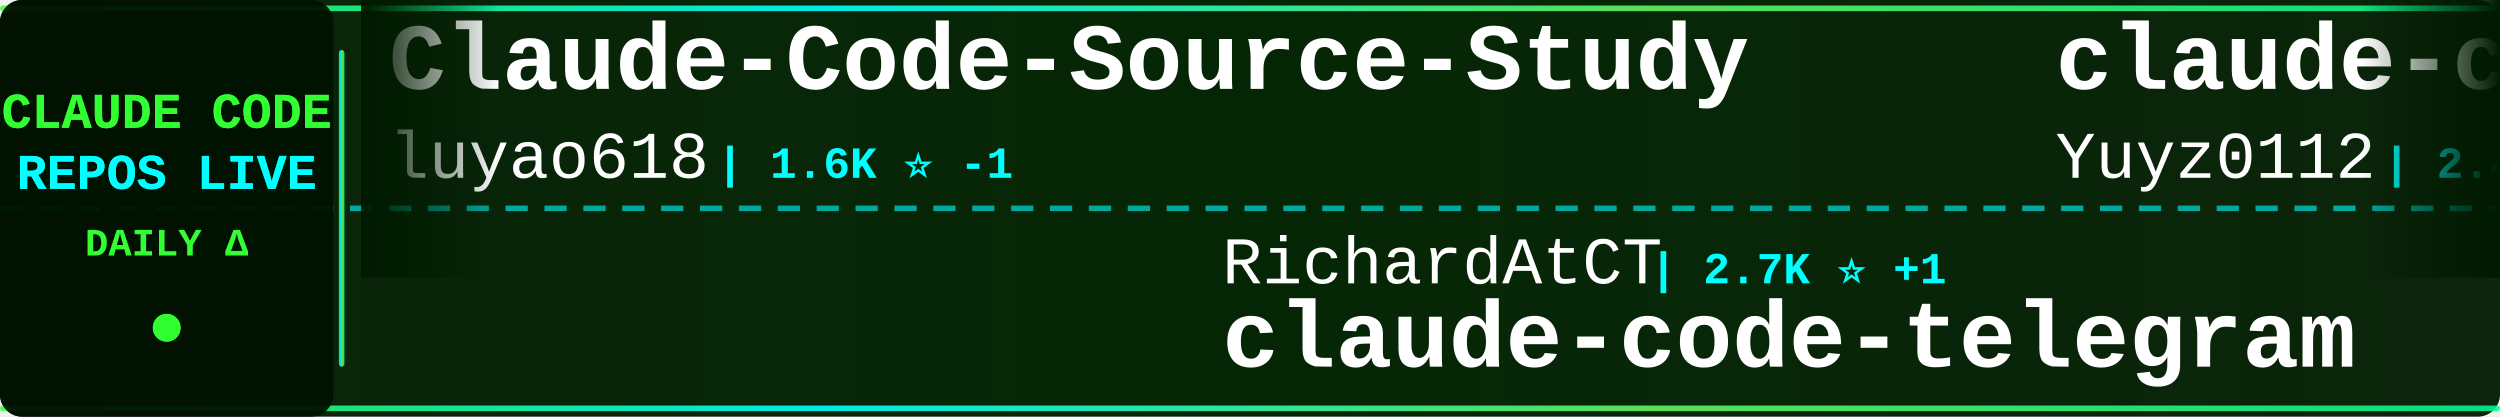
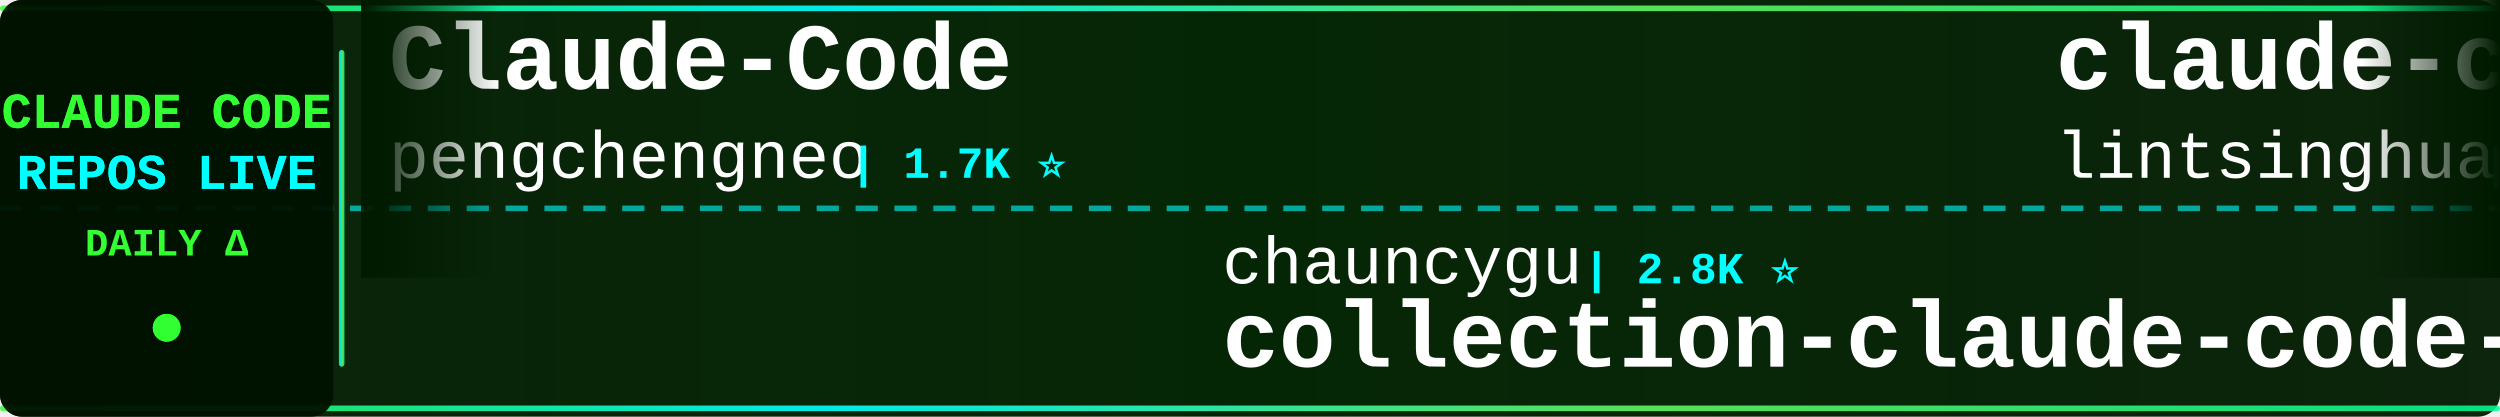
<svg xmlns="http://www.w3.org/2000/svg" width="900" height="150">
  <defs>
    <linearGradient id="tickerBg" x1="0%" y1="0%" x2="100%" y2="0%">
      <stop offset="0%" style="stop-color:#001a00;stop-opacity:0.95" />
      <stop offset="50%" style="stop-color:#002200;stop-opacity:0.98" />
      <stop offset="100%" style="stop-color:#001a00;stop-opacity:0.95" />
    </linearGradient>
    <linearGradient id="borderGrad" x1="0%" y1="0%" x2="100%" y2="0%">
      <stop offset="0%" style="stop-color:#33ff33;stop-opacity:0.85">
        <animate attributeName="stop-opacity" values="0.85;1;0.85" dur="2s" repeatCount="indefinite" />
      </stop>
      <stop offset="33%" style="stop-color:#00ffff;stop-opacity:0.9">
        <animate attributeName="stop-opacity" values="0.9;1;0.9" dur="2.2s" repeatCount="indefinite" />
      </stop>
      <stop offset="66%" style="stop-color:#66ff66;stop-opacity:0.85">
        <animate attributeName="stop-opacity" values="0.85;1;0.85" dur="1.8s" repeatCount="indefinite" />
      </stop>
      <stop offset="100%" style="stop-color:#00ff99;stop-opacity:0.85">
        <animate attributeName="stop-opacity" values="0.85;1;0.85" dur="2s" repeatCount="indefinite" />
      </stop>
    </linearGradient>
    <filter id="textGlow">
      <feGaussianBlur stdDeviation="0.1" result="coloredBlur" />
      <feMerge>
        <feMergeNode in="coloredBlur" />
        <feMergeNode in="SourceGraphic" />
      </feMerge>
    </filter>
    <filter id="metricGlow">
      <feGaussianBlur stdDeviation="0.2" result="coloredBlur" />
      <feMerge>
        <feMergeNode in="coloredBlur" />
        <feMergeNode in="SourceGraphic" />
      </feMerge>
    </filter>
    <linearGradient id="leftFade" x1="0%" y1="0%" x2="100%" y2="0%">
      <stop offset="0%" style="stop-color:#001a00;stop-opacity:1" />
      <stop offset="100%" style="stop-color:#001a00;stop-opacity:0" />
    </linearGradient>
    <linearGradient id="rightFade" x1="0%" y1="0%" x2="100%" y2="0%">
      <stop offset="0%" style="stop-color:#001a00;stop-opacity:0" />
      <stop offset="100%" style="stop-color:#001a00;stop-opacity:1" />
    </linearGradient>
  </defs>
  <rect width="900" height="150" fill="url(#tickerBg)" rx="8" />
  <rect x="0" y="2" width="900" height="2" fill="url(#borderGrad)" rx="1" />
  <rect x="0" y="146" width="900" height="2" fill="url(#borderGrad)" rx="1" />
  <line x1="0" y1="75" x2="900" y2="75" stroke="#00ffff" stroke-width="2" stroke-dasharray="8 6" opacity="0.6" />
  <rect x="0" y="0" width="120" height="150" fill="#001100" opacity="0.95" rx="8" />
  <text x="60" y="46" font-family="'Courier New', monospace" font-size="18" font-weight="bold" fill="#33ff33" text-anchor="middle" filter="url(#textGlow)">
    CLAUDE CODE
  </text>
  <text x="60" y="68" font-family="'Courier New', monospace" font-size="18" font-weight="bold" fill="#00ffff" text-anchor="middle" filter="url(#textGlow)">
    REPOS LIVE
  </text>
  <text x="60" y="92" font-family="'Courier New', monospace" font-size="14" font-weight="bold" fill="#33ff33" text-anchor="middle">
    DAILY Δ
  </text>
  <circle cx="60" cy="118" r="5" fill="#33ff33" filter="url(#metricGlow)">
    <animate attributeName="r" values="4;6;4" dur="1.5s" repeatCount="indefinite" />
    <animate attributeName="opacity" values="0.6;1;0.6" dur="1.5s" repeatCount="indefinite" />
  </circle>
  <rect x="122" y="18" width="2" height="114" fill="url(#borderGrad)" rx="1" />
  <clipPath id="tickerClip">
    <rect x="130" y="0" width="770" height="150" />
  </clipPath>
  <g clip-path="url(#tickerClip)">
    <g id="tickerItems">
      <animateTransform attributeName="transform" attributeType="XML" type="translate" from="0 0" to="-3000 0" dur="54s" repeatCount="indefinite" />
      <g transform="translate(0, 0)">
-         <text x="140" y="32" font-family="'Courier New', monospace" font-size="34" font-weight="bold" fill="#ffffff">Claude-Code-Source-Study</text>
-         <text x="140" y="64" font-family="'Courier New', monospace" font-size="24" font-weight="normal" fill="#ffffff" opacity="1.0">luyao618</text>
-         <text x="258" y="64" font-family="'Courier New', monospace" font-size="16" font-weight="bold" fill="#00ffff"> | 1.6K ⭐ -1</text>
+         <text x="140" y="32" font-family="'Courier New', monospace" font-size="34" font-weight="bold" fill="#ffffff">Claude-Code</text>
+         <text x="140" y="64" font-family="'Courier New', monospace" font-size="24" font-weight="normal" fill="#ffffff" opacity="1.0">pengchengneo</text>
+         <text x="306" y="64" font-family="'Courier New', monospace" font-size="16" font-weight="bold" fill="#00ffff"> | 1.7K ⭐</text>
      </g>
      <g transform="translate(300, 0)">
-         <text x="140" y="102" font-family="'Courier New', monospace" font-size="24" font-weight="normal" fill="#ffffff" opacity="1.0">RichardAtCT</text>
-         <text x="294" y="102" font-family="'Courier New', monospace" font-size="16" font-weight="bold" fill="#00ffff"> | 2.7K ⭐ +1</text>
-         <text x="140" y="132" font-family="'Courier New', monospace" font-size="34" font-weight="bold" fill="#ffffff">claude-code-telegram</text>
-       </g>
-       <g transform="translate(600, 0)">
-         <text x="140" y="32" font-family="'Courier New', monospace" font-size="34" font-weight="bold" fill="#ffffff">claude-code-reverse</text>
-         <text x="140" y="64" font-family="'Courier New', monospace" font-size="24" font-weight="normal" fill="#ffffff" opacity="1.0">Yuyz0112</text>
-         <text x="258" y="64" font-family="'Courier New', monospace" font-size="16" font-weight="bold" fill="#00ffff"> | 2.4K ⭐</text>
-       </g>
-       <g transform="translate(900, 0)">
        <text x="140" y="102" font-family="'Courier New', monospace" font-size="24" font-weight="normal" fill="#ffffff" opacity="1.0">chauncygu</text>
        <text x="270" y="102" font-family="'Courier New', monospace" font-size="16" font-weight="bold" fill="#00ffff"> | 2.8K ⭐</text>
        <text x="140" y="132" font-family="'Courier New', monospace" font-size="34" font-weight="bold" fill="#ffffff">collection-claude-code-s...</text>
      </g>
+       <g transform="translate(600, 0)">
+         <text x="140" y="32" font-family="'Courier New', monospace" font-size="34" font-weight="bold" fill="#ffffff">claude-code-book</text>
+         <text x="140" y="64" font-family="'Courier New', monospace" font-size="24" font-weight="normal" fill="#ffffff" opacity="1.0">lintsinghua</text>
+         <text x="294" y="64" font-family="'Courier New', monospace" font-size="16" font-weight="bold" fill="#00ffff"> | 4.0K ⭐</text>
+       </g>
+       <g transform="translate(900, 0)">
+         <text x="140" y="102" font-family="'Courier New', monospace" font-size="24" font-weight="normal" fill="#ffffff" opacity="1.0">LING71671</text>
+         <text x="270" y="102" font-family="'Courier New', monospace" font-size="16" font-weight="bold" fill="#00ffff"> | 932 ⭐</text>
+         <text x="140" y="132" font-family="'Courier New', monospace" font-size="34" font-weight="bold" fill="#ffffff">Open-ClaudeCode</text>
+       </g>
      <g transform="translate(1200, 0)">
-         <text x="140" y="32" font-family="'Courier New', monospace" font-size="34" font-weight="bold" fill="#ffffff">claude-code-proxy</text>
-         <text x="140" y="64" font-family="'Courier New', monospace" font-size="24" font-weight="normal" fill="#ffffff" opacity="1.0">fuergaosi233</text>
-         <text x="306" y="64" font-family="'Courier New', monospace" font-size="16" font-weight="bold" fill="#00ffff"> | 2.8K ⭐</text>
+         <text x="140" y="32" font-family="'Courier New', monospace" font-size="34" font-weight="bold" fill="#ffffff">sc-claude-code-files</text>
+         <text x="140" y="64" font-family="'Courier New', monospace" font-size="24" font-weight="normal" fill="#ffffff" opacity="1.0">https-deeplearning-ai</text>
+         <text x="414" y="64" font-family="'Courier New', monospace" font-size="16" font-weight="bold" fill="#00ffff"> | 538 ⭐</text>
      </g>
      <g transform="translate(1500, 0)">
-         <text x="140" y="102" font-family="'Courier New', monospace" font-size="24" font-weight="normal" fill="#ffffff" opacity="1.0">lintsinghua</text>
-         <text x="294" y="102" font-family="'Courier New', monospace" font-size="16" font-weight="bold" fill="#00ffff"> | 4.0K ⭐</text>
-         <text x="140" y="132" font-family="'Courier New', monospace" font-size="34" font-weight="bold" fill="#ffffff">claude-code-book</text>
+         <text x="140" y="102" font-family="'Courier New', monospace" font-size="24" font-weight="normal" fill="#ffffff" opacity="1.0">daymade</text>
+         <text x="246" y="102" font-family="'Courier New', monospace" font-size="16" font-weight="bold" fill="#00ffff"> | 1.3K ⭐</text>
+         <text x="140" y="132" font-family="'Courier New', monospace" font-size="34" font-weight="bold" fill="#ffffff">claude-code-skills</text>
      </g>
      <g transform="translate(1800, 0)">
-         <text x="140" y="32" font-family="'Courier New', monospace" font-size="34" font-weight="bold" fill="#ffffff">ralph-claude-code</text>
-         <text x="140" y="64" font-family="'Courier New', monospace" font-size="24" font-weight="normal" fill="#ffffff" opacity="1.0">frankbria</text>
-         <text x="270" y="64" font-family="'Courier New', monospace" font-size="16" font-weight="bold" fill="#00ffff"> | 9.6K ⭐ +1</text>
+         <text x="140" y="32" font-family="'Courier New', monospace" font-size="34" font-weight="bold" fill="#ffffff">claude-code-proxy</text>
+         <text x="140" y="64" font-family="'Courier New', monospace" font-size="24" font-weight="normal" fill="#ffffff" opacity="1.0">1rgs</text>
+         <text x="210" y="64" font-family="'Courier New', monospace" font-size="16" font-weight="bold" fill="#00ffff"> | 3.7K ⭐</text>
      </g>
      <g transform="translate(2100, 0)">
-         <text x="140" y="102" font-family="'Courier New', monospace" font-size="24" font-weight="normal" fill="#ffffff" opacity="1.0">ghuntley</text>
-         <text x="258" y="102" font-family="'Courier New', monospace" font-size="16" font-weight="bold" fill="#00ffff"> | 987 ⭐</text>
-         <text x="140" y="132" font-family="'Courier New', monospace" font-size="34" font-weight="bold" fill="#ffffff">claude-code-source-code-...</text>
+         <text x="140" y="102" font-family="'Courier New', monospace" font-size="24" font-weight="normal" fill="#ffffff" opacity="1.0">Yuyz0112</text>
+         <text x="258" y="102" font-family="'Courier New', monospace" font-size="16" font-weight="bold" fill="#00ffff"> | 2.4K ⭐</text>
+         <text x="140" y="132" font-family="'Courier New', monospace" font-size="34" font-weight="bold" fill="#ffffff">claude-code-reverse</text>
      </g>
      <g transform="translate(2400, 0)">
-         <text x="140" y="32" font-family="'Courier New', monospace" font-size="34" font-weight="bold" fill="#ffffff">claude-code-video-toolki...</text>
-         <text x="140" y="64" font-family="'Courier New', monospace" font-size="24" font-weight="normal" fill="#ffffff" opacity="1.0">digitalsamba</text>
-         <text x="306" y="64" font-family="'Courier New', monospace" font-size="16" font-weight="bold" fill="#00ffff"> | 1.9K ⭐ +1</text>
+         <text x="140" y="32" font-family="'Courier New', monospace" font-size="34" font-weight="bold" fill="#ffffff">ECC</text>
+         <text x="140" y="64" font-family="'Courier New', monospace" font-size="24" font-weight="normal" fill="#ffffff" opacity="1.0">affaan-m</text>
+         <text x="258" y="64" font-family="'Courier New', monospace" font-size="16" font-weight="bold" fill="#00ffff"> | 237.3K ⭐ +25</text>
      </g>
      <g transform="translate(2700, 0)">
-         <text x="140" y="102" font-family="'Courier New', monospace" font-size="24" font-weight="normal" fill="#ffffff" opacity="1.0">ponponon</text>
-         <text x="258" y="102" font-family="'Courier New', monospace" font-size="16" font-weight="bold" fill="#00ffff"> | 2.3K ⭐ +1</text>
-         <text x="140" y="132" font-family="'Courier New', monospace" font-size="34" font-weight="bold" fill="#ffffff">claude_code_src</text>
+         <text x="140" y="102" font-family="'Courier New', monospace" font-size="24" font-weight="normal" fill="#ffffff" opacity="1.0">lorryjovens-hub</text>
+         <text x="342" y="102" font-family="'Courier New', monospace" font-size="16" font-weight="bold" fill="#00ffff"> | 1.7K ⭐</text>
+         <text x="140" y="132" font-family="'Courier New', monospace" font-size="34" font-weight="bold" fill="#ffffff">claude-code-rust</text>
      </g>
      <g transform="translate(3000, 0)">
-         <text x="140" y="32" font-family="'Courier New', monospace" font-size="34" font-weight="bold" fill="#ffffff">Claude-Code-Source-Study</text>
-         <text x="140" y="64" font-family="'Courier New', monospace" font-size="24" font-weight="normal" fill="#ffffff" opacity="1.0">luyao618</text>
-         <text x="258" y="64" font-family="'Courier New', monospace" font-size="16" font-weight="bold" fill="#00ffff"> | 1.6K ⭐ -1</text>
+         <text x="140" y="32" font-family="'Courier New', monospace" font-size="34" font-weight="bold" fill="#ffffff">Claude-Code</text>
+         <text x="140" y="64" font-family="'Courier New', monospace" font-size="24" font-weight="normal" fill="#ffffff" opacity="1.0">pengchengneo</text>
+         <text x="306" y="64" font-family="'Courier New', monospace" font-size="16" font-weight="bold" fill="#00ffff"> | 1.7K ⭐</text>
      </g>
      <g transform="translate(3300, 0)">
-         <text x="140" y="102" font-family="'Courier New', monospace" font-size="24" font-weight="normal" fill="#ffffff" opacity="1.0">RichardAtCT</text>
-         <text x="294" y="102" font-family="'Courier New', monospace" font-size="16" font-weight="bold" fill="#00ffff"> | 2.7K ⭐ +1</text>
-         <text x="140" y="132" font-family="'Courier New', monospace" font-size="34" font-weight="bold" fill="#ffffff">claude-code-telegram</text>
-       </g>
-       <g transform="translate(3600, 0)">
-         <text x="140" y="32" font-family="'Courier New', monospace" font-size="34" font-weight="bold" fill="#ffffff">claude-code-reverse</text>
-         <text x="140" y="64" font-family="'Courier New', monospace" font-size="24" font-weight="normal" fill="#ffffff" opacity="1.0">Yuyz0112</text>
-         <text x="258" y="64" font-family="'Courier New', monospace" font-size="16" font-weight="bold" fill="#00ffff"> | 2.4K ⭐</text>
-       </g>
-       <g transform="translate(3900, 0)">
        <text x="140" y="102" font-family="'Courier New', monospace" font-size="24" font-weight="normal" fill="#ffffff" opacity="1.0">chauncygu</text>
        <text x="270" y="102" font-family="'Courier New', monospace" font-size="16" font-weight="bold" fill="#00ffff"> | 2.8K ⭐</text>
        <text x="140" y="132" font-family="'Courier New', monospace" font-size="34" font-weight="bold" fill="#ffffff">collection-claude-code-s...</text>
+       </g>
+       <g transform="translate(3600, 0)">
+         <text x="140" y="32" font-family="'Courier New', monospace" font-size="34" font-weight="bold" fill="#ffffff">claude-code-book</text>
+         <text x="140" y="64" font-family="'Courier New', monospace" font-size="24" font-weight="normal" fill="#ffffff" opacity="1.0">lintsinghua</text>
+         <text x="294" y="64" font-family="'Courier New', monospace" font-size="16" font-weight="bold" fill="#00ffff"> | 4.0K ⭐</text>
+       </g>
+       <g transform="translate(3900, 0)">
+         <text x="140" y="102" font-family="'Courier New', monospace" font-size="24" font-weight="normal" fill="#ffffff" opacity="1.0">LING71671</text>
+         <text x="270" y="102" font-family="'Courier New', monospace" font-size="16" font-weight="bold" fill="#00ffff"> | 932 ⭐</text>
+         <text x="140" y="132" font-family="'Courier New', monospace" font-size="34" font-weight="bold" fill="#ffffff">Open-ClaudeCode</text>
      </g>
    </g>
  </g>
  <rect x="130" y="0" width="50" height="100" fill="url(#leftFade)" />
  <rect x="850" y="0" width="50" height="100" fill="url(#rightFade)" />
</svg>
